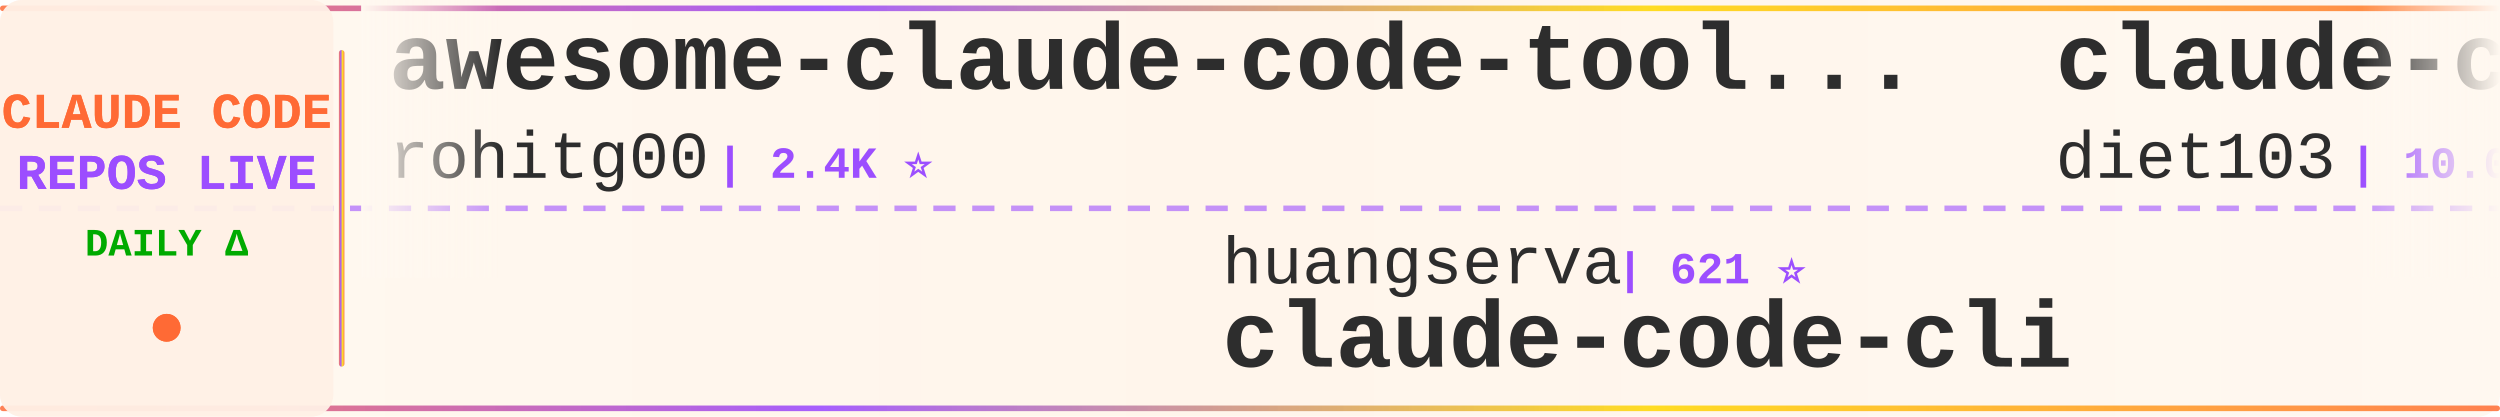
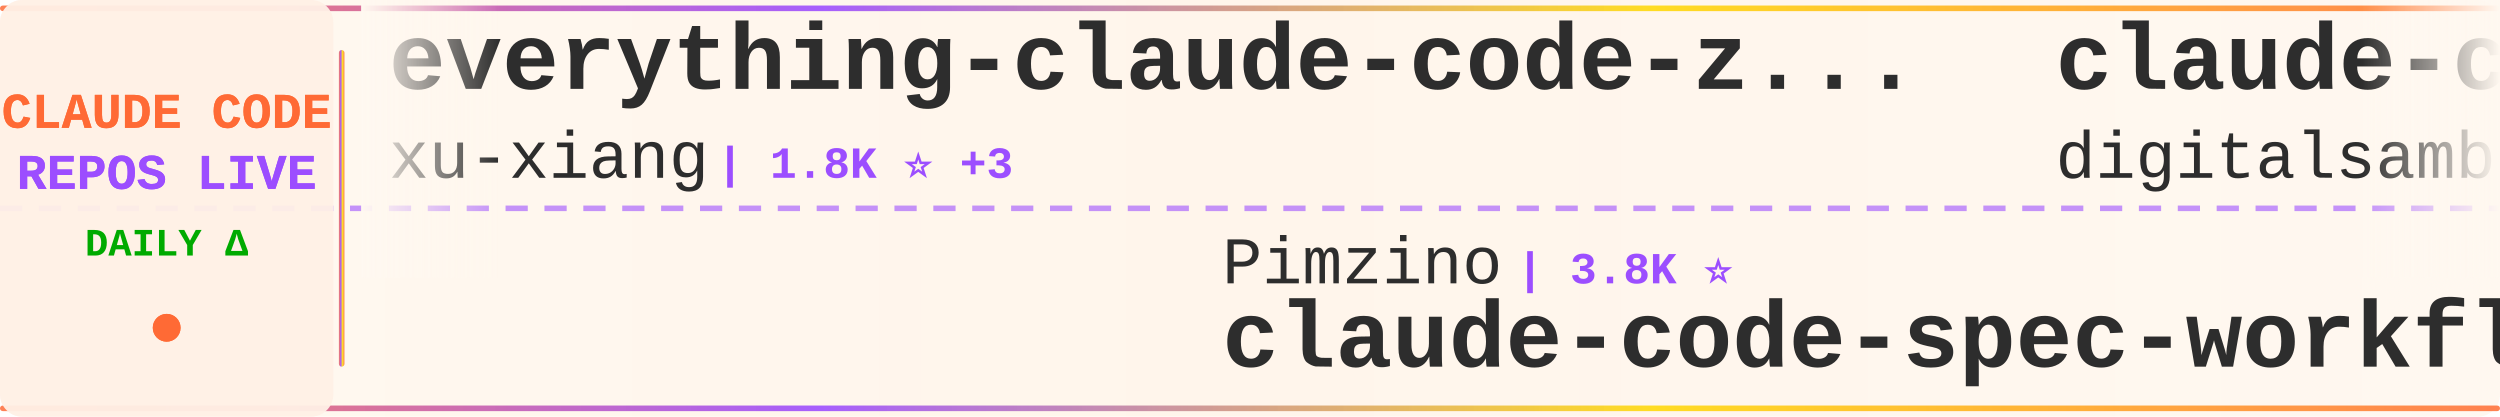
<svg xmlns="http://www.w3.org/2000/svg" width="900" height="150">
  <defs>
    <linearGradient id="tickerBg" x1="0%" y1="0%" x2="100%" y2="0%">
      <stop offset="0%" style="stop-color:#fff8f0;stop-opacity:0.98" />
      <stop offset="50%" style="stop-color:#fff5eb;stop-opacity:1" />
      <stop offset="100%" style="stop-color:#fff8f0;stop-opacity:0.98" />
    </linearGradient>
    <linearGradient id="borderGrad" x1="0%" y1="0%" x2="100%" y2="0%">
      <stop offset="0%" style="stop-color:#FF6B35;stop-opacity:0.85">
        <animate attributeName="stop-opacity" values="0.85;1;0.85" dur="2s" repeatCount="indefinite" />
      </stop>
      <stop offset="33%" style="stop-color:#9C4EFF;stop-opacity:0.9">
        <animate attributeName="stop-opacity" values="0.9;1;0.9" dur="2.2s" repeatCount="indefinite" />
      </stop>
      <stop offset="66%" style="stop-color:#FFD700;stop-opacity:0.85">
        <animate attributeName="stop-opacity" values="0.85;1;0.85" dur="1.8s" repeatCount="indefinite" />
      </stop>
      <stop offset="100%" style="stop-color:#FF6B35;stop-opacity:0.85">
        <animate attributeName="stop-opacity" values="0.85;1;0.85" dur="2s" repeatCount="indefinite" />
      </stop>
    </linearGradient>
    <filter id="textGlow">
      <feGaussianBlur stdDeviation="0.15" result="coloredBlur" />
      <feMerge>
        <feMergeNode in="coloredBlur" />
        <feMergeNode in="SourceGraphic" />
      </feMerge>
    </filter>
    <filter id="metricGlow">
      <feGaussianBlur stdDeviation="0.2" result="coloredBlur" />
      <feMerge>
        <feMergeNode in="coloredBlur" />
        <feMergeNode in="SourceGraphic" />
      </feMerge>
    </filter>
    <linearGradient id="leftFade" x1="0%" y1="0%" x2="100%" y2="0%">
      <stop offset="0%" style="stop-color:#fff8f0;stop-opacity:1" />
      <stop offset="100%" style="stop-color:#fff8f0;stop-opacity:0" />
    </linearGradient>
    <linearGradient id="rightFade" x1="0%" y1="0%" x2="100%" y2="0%">
      <stop offset="0%" style="stop-color:#fff8f0;stop-opacity:0" />
      <stop offset="100%" style="stop-color:#fff8f0;stop-opacity:1" />
    </linearGradient>
  </defs>
  <rect width="900" height="150" fill="url(#tickerBg)" rx="8" />
  <rect x="0" y="2" width="900" height="2" fill="url(#borderGrad)" rx="1" />
  <rect x="0" y="146" width="900" height="2" fill="url(#borderGrad)" rx="1" />
  <line x1="0" y1="75" x2="900" y2="75" stroke="#9C4EFF" stroke-width="2" stroke-dasharray="8 6" opacity="0.6" />
  <rect x="0" y="0" width="120" height="150" fill="#fff0e6" opacity="0.95" rx="8" />
  <text x="60" y="46" font-family="'Courier New', monospace" font-size="18" font-weight="bold" fill="#FF6B35" text-anchor="middle" filter="url(#textGlow)">
    CLAUDE CODE
  </text>
  <text x="60" y="68" font-family="'Courier New', monospace" font-size="18" font-weight="bold" fill="#9C4EFF" text-anchor="middle" filter="url(#textGlow)">
    REPOS LIVE
  </text>
  <text x="60" y="92" font-family="'Courier New', monospace" font-size="14" font-weight="bold" fill="#00aa00" text-anchor="middle">
    DAILY Δ
  </text>
  <circle cx="60" cy="118" r="5" fill="#FF6B35" filter="url(#metricGlow)">
    <animate attributeName="r" values="4;6;4" dur="1.5s" repeatCount="indefinite" />
    <animate attributeName="opacity" values="0.6;1;0.6" dur="1.5s" repeatCount="indefinite" />
  </circle>
  <rect x="122" y="18" width="2" height="114" fill="url(#borderGrad)" rx="1" />
  <clipPath id="tickerClip">
    <rect x="130" y="0" width="770" height="150" />
  </clipPath>
  <g clip-path="url(#tickerClip)">
    <g id="tickerItems">
      <animateTransform attributeName="transform" attributeType="XML" type="translate" from="0 0" to="-3000 0" dur="54s" repeatCount="indefinite" />
      <g transform="translate(0, 0)">
-         <text x="140" y="32" font-family="'Courier New', monospace" font-size="34" font-weight="bold" fill="#2d2d2d">awesome-claude-code-tool...</text>
-         <text x="140" y="64" font-family="'Courier New', monospace" font-size="24" font-weight="normal" fill="#2d2d2d" opacity="1.0">rohitg00</text>
-         <text x="258" y="64" font-family="'Courier New', monospace" font-size="16" font-weight="bold" fill="#9C4EFF"> | 2.4K ⭐</text>
+         <text x="140" y="32" font-family="'Courier New', monospace" font-size="34" font-weight="bold" fill="#2d2d2d">everything-claude-code-z...</text>
+         <text x="140" y="64" font-family="'Courier New', monospace" font-size="24" font-weight="normal" fill="#2d2d2d" opacity="1.0">xu-xiang</text>
+         <text x="258" y="64" font-family="'Courier New', monospace" font-size="16" font-weight="bold" fill="#9C4EFF"> | 1.8K ⭐ +3</text>
      </g>
      <g transform="translate(300, 0)">
-         <text x="140" y="102" font-family="'Courier New', monospace" font-size="24" font-weight="normal" fill="#2d2d2d" opacity="1.0">huangserva</text>
-         <text x="282" y="102" font-family="'Courier New', monospace" font-size="16" font-weight="bold" fill="#9C4EFF"> | 621 ⭐</text>
-         <text x="140" y="132" font-family="'Courier New', monospace" font-size="34" font-weight="bold" fill="#2d2d2d">claude-code-cli</text>
+         <text x="140" y="102" font-family="'Courier New', monospace" font-size="24" font-weight="normal" fill="#2d2d2d" opacity="1.0">Pimzino</text>
+         <text x="246" y="102" font-family="'Courier New', monospace" font-size="16" font-weight="bold" fill="#9C4EFF"> | 3.8K ⭐</text>
+         <text x="140" y="132" font-family="'Courier New', monospace" font-size="34" font-weight="bold" fill="#2d2d2d">claude-code-spec-workflo...</text>
      </g>
      <g transform="translate(600, 0)">
-         <text x="140" y="32" font-family="'Courier New', monospace" font-size="34" font-weight="bold" fill="#2d2d2d">claude-code-infrastructu...</text>
-         <text x="140" y="64" font-family="'Courier New', monospace" font-size="24" font-weight="normal" fill="#2d2d2d" opacity="1.0">diet103</text>
-         <text x="246" y="64" font-family="'Courier New', monospace" font-size="16" font-weight="bold" fill="#9C4EFF"> | 10.0K ⭐</text>
+         <text x="140" y="32" font-family="'Courier New', monospace" font-size="34" font-weight="bold" fill="#2d2d2d">claude-code-video-toolki...</text>
+         <text x="140" y="64" font-family="'Courier New', monospace" font-size="24" font-weight="normal" fill="#2d2d2d" opacity="1.0">digitalsamba</text>
+         <text x="306" y="64" font-family="'Courier New', monospace" font-size="16" font-weight="bold" fill="#9C4EFF"> | 1.8K ⭐ +2</text>
      </g>
      <g transform="translate(900, 0)">
-         <text x="140" y="102" font-family="'Courier New', monospace" font-size="24" font-weight="normal" fill="#2d2d2d" opacity="1.0">shanraisshan</text>
-         <text x="306" y="102" font-family="'Courier New', monospace" font-size="16" font-weight="bold" fill="#9C4EFF"> | 63.6K ⭐ +8</text>
-         <text x="140" y="132" font-family="'Courier New', monospace" font-size="34" font-weight="bold" fill="#2d2d2d">claude-code-best-practic...</text>
+         <text x="140" y="102" font-family="'Courier New', monospace" font-size="24" font-weight="normal" fill="#2d2d2d" opacity="1.0">RichardAtCT</text>
+         <text x="294" y="102" font-family="'Courier New', monospace" font-size="16" font-weight="bold" fill="#9C4EFF"> | 2.7K ⭐</text>
+         <text x="140" y="132" font-family="'Courier New', monospace" font-size="34" font-weight="bold" fill="#2d2d2d">claude-code-telegram</text>
      </g>
      <g transform="translate(1200, 0)">
-         <text x="140" y="32" font-family="'Courier New', monospace" font-size="34" font-weight="bold" fill="#2d2d2d">claude-code-analysis</text>
-         <text x="140" y="64" font-family="'Courier New', monospace" font-size="24" font-weight="normal" fill="#2d2d2d" opacity="1.0">liuup</text>
-         <text x="222" y="64" font-family="'Courier New', monospace" font-size="16" font-weight="bold" fill="#9C4EFF"> | 3.7K ⭐</text>
+         <text x="140" y="32" font-family="'Courier New', monospace" font-size="34" font-weight="bold" fill="#2d2d2d">Dive-into-Claude-Code</text>
+         <text x="140" y="64" font-family="'Courier New', monospace" font-size="24" font-weight="normal" fill="#2d2d2d" opacity="1.0">VILA-Lab</text>
+         <text x="258" y="64" font-family="'Courier New', monospace" font-size="16" font-weight="bold" fill="#9C4EFF"> | 2.0K ⭐ +3</text>
      </g>
      <g transform="translate(1500, 0)">
-         <text x="140" y="102" font-family="'Courier New', monospace" font-size="24" font-weight="normal" fill="#2d2d2d" opacity="1.0">fazxes</text>
-         <text x="234" y="102" font-family="'Courier New', monospace" font-size="16" font-weight="bold" fill="#9C4EFF"> | 227 ⭐</text>
+         <text x="140" y="102" font-family="'Courier New', monospace" font-size="24" font-weight="normal" fill="#2d2d2d" opacity="1.0">nicedreamzapp</text>
+         <text x="318" y="102" font-family="'Courier New', monospace" font-size="16" font-weight="bold" fill="#9C4EFF"> | 3.0K ⭐</text>
+         <text x="140" y="132" font-family="'Courier New', monospace" font-size="34" font-weight="bold" fill="#2d2d2d">claude-code-local</text>
+       </g>
+       <g transform="translate(1800, 0)">
+         <text x="140" y="32" font-family="'Courier New', monospace" font-size="34" font-weight="bold" fill="#2d2d2d">Claude-Code-Usage-Monito...</text>
+         <text x="140" y="64" font-family="'Courier New', monospace" font-size="24" font-weight="normal" fill="#2d2d2d" opacity="1.0">Maciek-roboblog</text>
+         <text x="342" y="64" font-family="'Courier New', monospace" font-size="16" font-weight="bold" fill="#9C4EFF"> | 8.5K ⭐</text>
+       </g>
+       <g transform="translate(2100, 0)">
+         <text x="140" y="102" font-family="'Courier New', monospace" font-size="24" font-weight="normal" fill="#2d2d2d" opacity="1.0">KPR111</text>
+         <text x="234" y="102" font-family="'Courier New', monospace" font-size="16" font-weight="bold" fill="#9C4EFF"> | 18 ⭐</text>
+         <text x="140" y="132" font-family="'Courier New', monospace" font-size="34" font-weight="bold" fill="#2d2d2d">Claude-Code</text>
+       </g>
+       <g transform="translate(2400, 0)">
+         <text x="140" y="32" font-family="'Courier New', monospace" font-size="34" font-weight="bold" fill="#2d2d2d">claude-code-engineering</text>
+         <text x="140" y="64" font-family="'Courier New', monospace" font-size="24" font-weight="normal" fill="#2d2d2d" opacity="1.0">huangjia2019</text>
+         <text x="306" y="64" font-family="'Courier New', monospace" font-size="16" font-weight="bold" fill="#9C4EFF"> | 1.0K ⭐ -1</text>
+       </g>
+       <g transform="translate(2700, 0)">
+         <text x="140" y="102" font-family="'Courier New', monospace" font-size="24" font-weight="normal" fill="#2d2d2d" opacity="1.0">zstmfhy</text>
+         <text x="246" y="102" font-family="'Courier New', monospace" font-size="16" font-weight="bold" fill="#9C4EFF"> | 190 ⭐</text>
        <text x="140" y="132" font-family="'Courier New', monospace" font-size="34" font-weight="bold" fill="#2d2d2d">Claude-code</text>
      </g>
-       <g transform="translate(1800, 0)">
-         <text x="140" y="32" font-family="'Courier New', monospace" font-size="34" font-weight="bold" fill="#2d2d2d">claude_code_src</text>
-         <text x="140" y="64" font-family="'Courier New', monospace" font-size="24" font-weight="normal" fill="#2d2d2d" opacity="1.0">ponponon</text>
-         <text x="258" y="64" font-family="'Courier New', monospace" font-size="16" font-weight="bold" fill="#9C4EFF"> | 2.3K ⭐</text>
-       </g>
-       <g transform="translate(2100, 0)">
-         <text x="140" y="102" font-family="'Courier New', monospace" font-size="24" font-weight="normal" fill="#2d2d2d" opacity="1.0">Yuyz0112</text>
-         <text x="258" y="102" font-family="'Courier New', monospace" font-size="16" font-weight="bold" fill="#9C4EFF"> | 2.4K ⭐ +1</text>
-         <text x="140" y="132" font-family="'Courier New', monospace" font-size="34" font-weight="bold" fill="#2d2d2d">claude-code-reverse</text>
-       </g>
-       <g transform="translate(2400, 0)">
-         <text x="140" y="32" font-family="'Courier New', monospace" font-size="34" font-weight="bold" fill="#2d2d2d">system_prompts_leaks</text>
-         <text x="140" y="64" font-family="'Courier New', monospace" font-size="24" font-weight="normal" fill="#2d2d2d" opacity="1.0">asgeirtj</text>
-         <text x="258" y="64" font-family="'Courier New', monospace" font-size="16" font-weight="bold" fill="#9C4EFF"> | 60.9K ⭐ +16</text>
-       </g>
-       <g transform="translate(2700, 0)">
-         <text x="140" y="102" font-family="'Courier New', monospace" font-size="24" font-weight="normal" fill="#2d2d2d" opacity="1.0">ding113</text>
-         <text x="246" y="102" font-family="'Courier New', monospace" font-size="16" font-weight="bold" fill="#9C4EFF"> | 3.3K ⭐ +1</text>
-         <text x="140" y="132" font-family="'Courier New', monospace" font-size="34" font-weight="bold" fill="#2d2d2d">claude-code-hub</text>
-       </g>
      <g transform="translate(3000, 0)">
-         <text x="140" y="32" font-family="'Courier New', monospace" font-size="34" font-weight="bold" fill="#2d2d2d">awesome-claude-code-tool...</text>
-         <text x="140" y="64" font-family="'Courier New', monospace" font-size="24" font-weight="normal" fill="#2d2d2d" opacity="1.0">rohitg00</text>
-         <text x="258" y="64" font-family="'Courier New', monospace" font-size="16" font-weight="bold" fill="#9C4EFF"> | 2.4K ⭐</text>
+         <text x="140" y="32" font-family="'Courier New', monospace" font-size="34" font-weight="bold" fill="#2d2d2d">everything-claude-code-z...</text>
+         <text x="140" y="64" font-family="'Courier New', monospace" font-size="24" font-weight="normal" fill="#2d2d2d" opacity="1.0">xu-xiang</text>
+         <text x="258" y="64" font-family="'Courier New', monospace" font-size="16" font-weight="bold" fill="#9C4EFF"> | 1.8K ⭐ +3</text>
      </g>
      <g transform="translate(3300, 0)">
-         <text x="140" y="102" font-family="'Courier New', monospace" font-size="24" font-weight="normal" fill="#2d2d2d" opacity="1.0">huangserva</text>
-         <text x="282" y="102" font-family="'Courier New', monospace" font-size="16" font-weight="bold" fill="#9C4EFF"> | 621 ⭐</text>
-         <text x="140" y="132" font-family="'Courier New', monospace" font-size="34" font-weight="bold" fill="#2d2d2d">claude-code-cli</text>
+         <text x="140" y="102" font-family="'Courier New', monospace" font-size="24" font-weight="normal" fill="#2d2d2d" opacity="1.0">Pimzino</text>
+         <text x="246" y="102" font-family="'Courier New', monospace" font-size="16" font-weight="bold" fill="#9C4EFF"> | 3.8K ⭐</text>
+         <text x="140" y="132" font-family="'Courier New', monospace" font-size="34" font-weight="bold" fill="#2d2d2d">claude-code-spec-workflo...</text>
      </g>
      <g transform="translate(3600, 0)">
-         <text x="140" y="32" font-family="'Courier New', monospace" font-size="34" font-weight="bold" fill="#2d2d2d">claude-code-infrastructu...</text>
-         <text x="140" y="64" font-family="'Courier New', monospace" font-size="24" font-weight="normal" fill="#2d2d2d" opacity="1.0">diet103</text>
-         <text x="246" y="64" font-family="'Courier New', monospace" font-size="16" font-weight="bold" fill="#9C4EFF"> | 10.0K ⭐</text>
+         <text x="140" y="32" font-family="'Courier New', monospace" font-size="34" font-weight="bold" fill="#2d2d2d">claude-code-video-toolki...</text>
+         <text x="140" y="64" font-family="'Courier New', monospace" font-size="24" font-weight="normal" fill="#2d2d2d" opacity="1.0">digitalsamba</text>
+         <text x="306" y="64" font-family="'Courier New', monospace" font-size="16" font-weight="bold" fill="#9C4EFF"> | 1.8K ⭐ +2</text>
      </g>
      <g transform="translate(3900, 0)">
-         <text x="140" y="102" font-family="'Courier New', monospace" font-size="24" font-weight="normal" fill="#2d2d2d" opacity="1.0">shanraisshan</text>
-         <text x="306" y="102" font-family="'Courier New', monospace" font-size="16" font-weight="bold" fill="#9C4EFF"> | 63.6K ⭐ +8</text>
-         <text x="140" y="132" font-family="'Courier New', monospace" font-size="34" font-weight="bold" fill="#2d2d2d">claude-code-best-practic...</text>
+         <text x="140" y="102" font-family="'Courier New', monospace" font-size="24" font-weight="normal" fill="#2d2d2d" opacity="1.0">RichardAtCT</text>
+         <text x="294" y="102" font-family="'Courier New', monospace" font-size="16" font-weight="bold" fill="#9C4EFF"> | 2.7K ⭐</text>
+         <text x="140" y="132" font-family="'Courier New', monospace" font-size="34" font-weight="bold" fill="#2d2d2d">claude-code-telegram</text>
      </g>
    </g>
  </g>
  <rect x="130" y="0" width="50" height="100" fill="url(#leftFade)" />
  <rect x="850" y="0" width="50" height="100" fill="url(#rightFade)" />
</svg>
